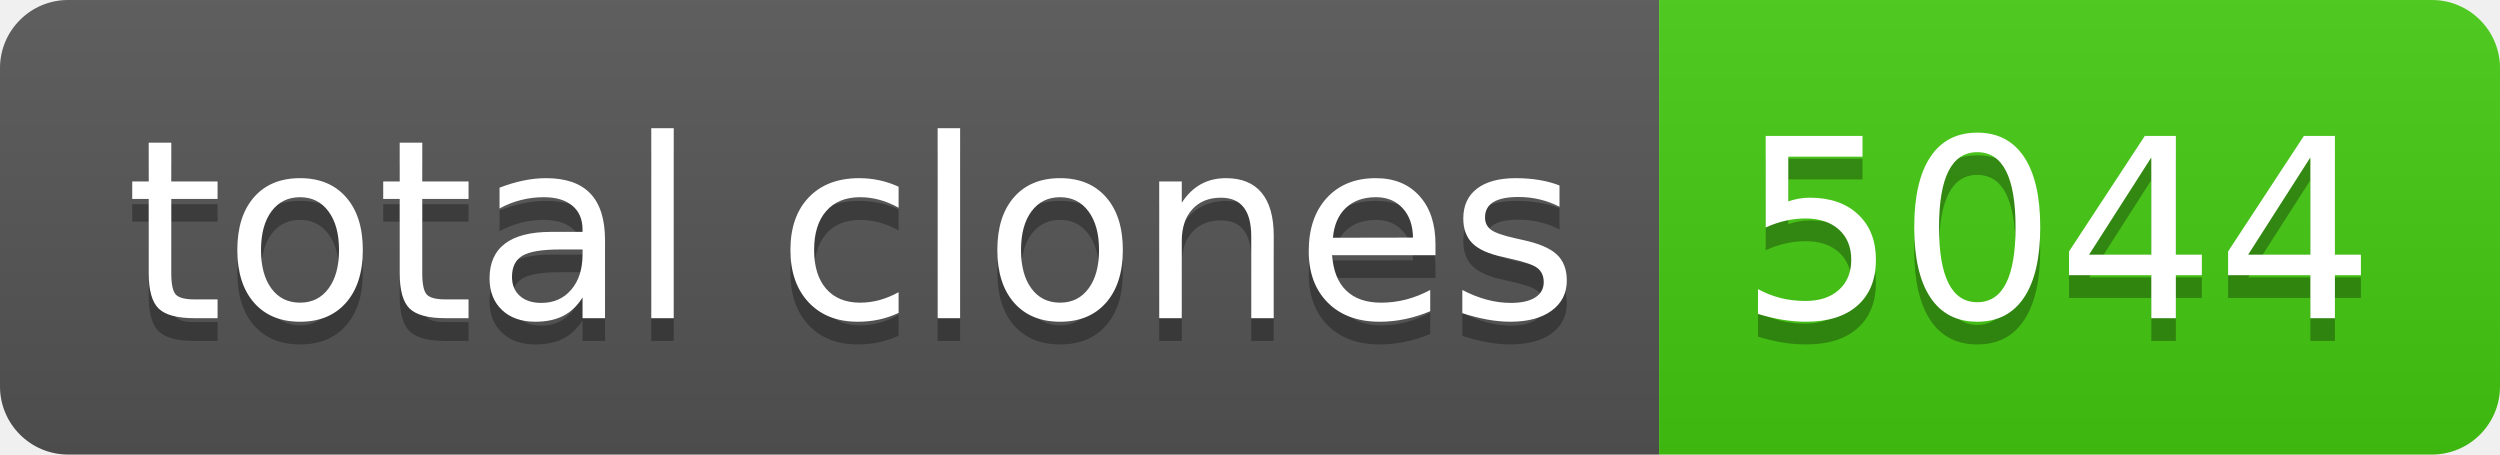
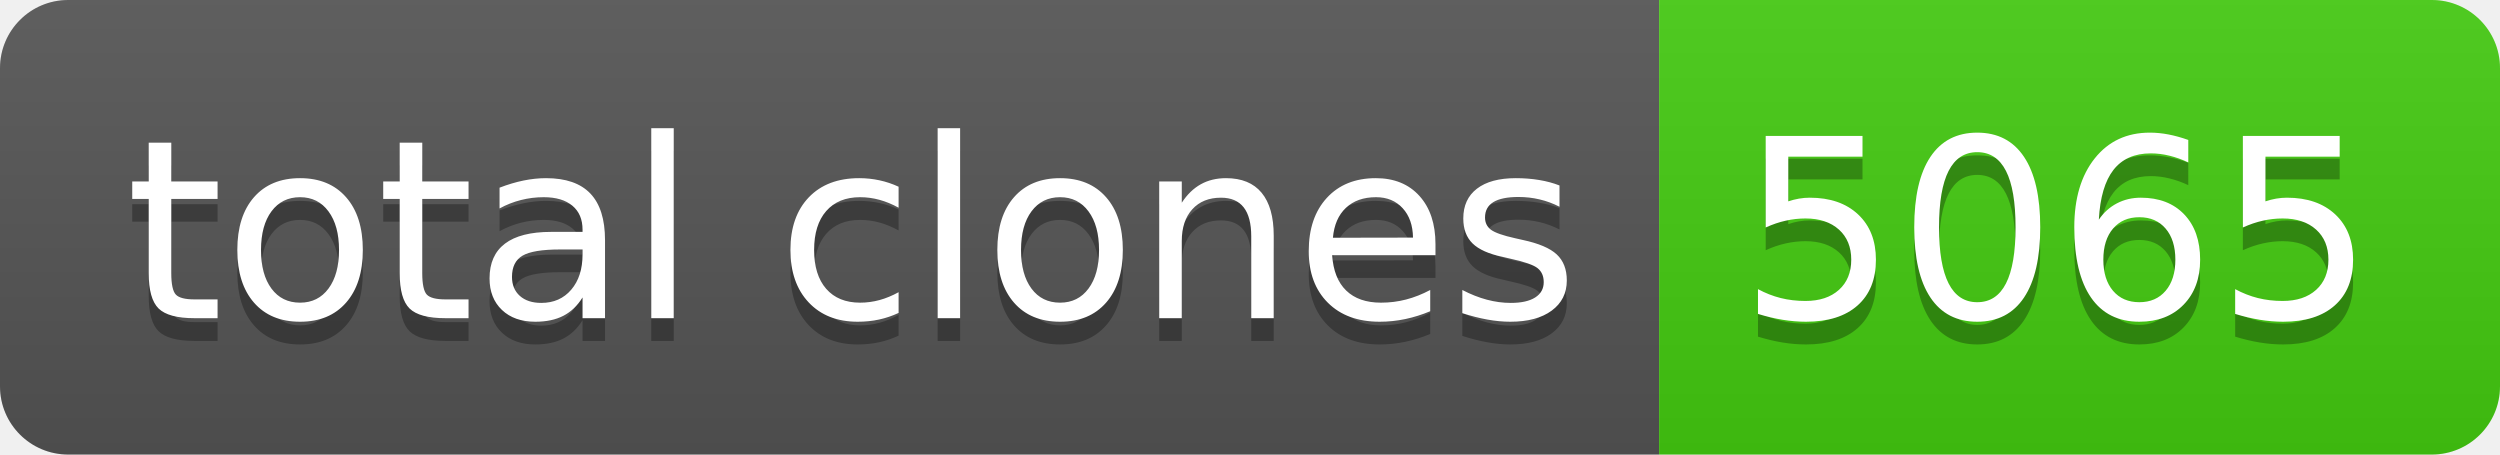
- <svg xmlns="http://www.w3.org/2000/svg" width="110" height="20" role="img" aria-label="total clones: 5044">
+ <svg xmlns="http://www.w3.org/2000/svg" width="110" height="20" role="img" aria-label="total clones: 5065">
  <linearGradient id="s" x2="0" y2="100%">
    <stop offset="0" stop-color="#bbb" stop-opacity=".1" />
    <stop offset="1" stop-opacity=".1" />
  </linearGradient>
  <clipPath id="r">
    <rect width="110" height="20" rx="3" fill="#fff" />
  </clipPath>
  <g clip-path="url(#r)">
    <rect width="73" height="20" fill="#555" />
    <rect x="73" width="37" height="20" fill="#4c1" />
    <rect width="110" height="20" fill="url(#s)" />
  </g>
  <g fill="#fff" text-anchor="middle" font-family="Verdana,Geneva,DejaVu Sans,sans-serif" text-rendering="geometricPrecision" font-size="110">
    <text aria-hidden="true" x="375" y="150" fill="#010101" fill-opacity=".3" transform="scale(.1)" textLength="630">total clones</text>
    <text x="375" y="140" transform="scale(.1)" fill="#fff" textLength="630">total clones</text>
-     <text aria-hidden="true" x="905" y="150" fill="#010101" fill-opacity=".3" transform="scale(.1)" textLength="270">5044</text>
-     <text x="905" y="140" transform="scale(.1)" fill="#fff" textLength="270">5044</text>
+     <text aria-hidden="true" x="905" y="150" fill="#010101" fill-opacity=".3" transform="scale(.1)" textLength="270">5065</text>
+     <text x="905" y="140" transform="scale(.1)" fill="#fff" textLength="270">5065</text>
  </g>
</svg>
